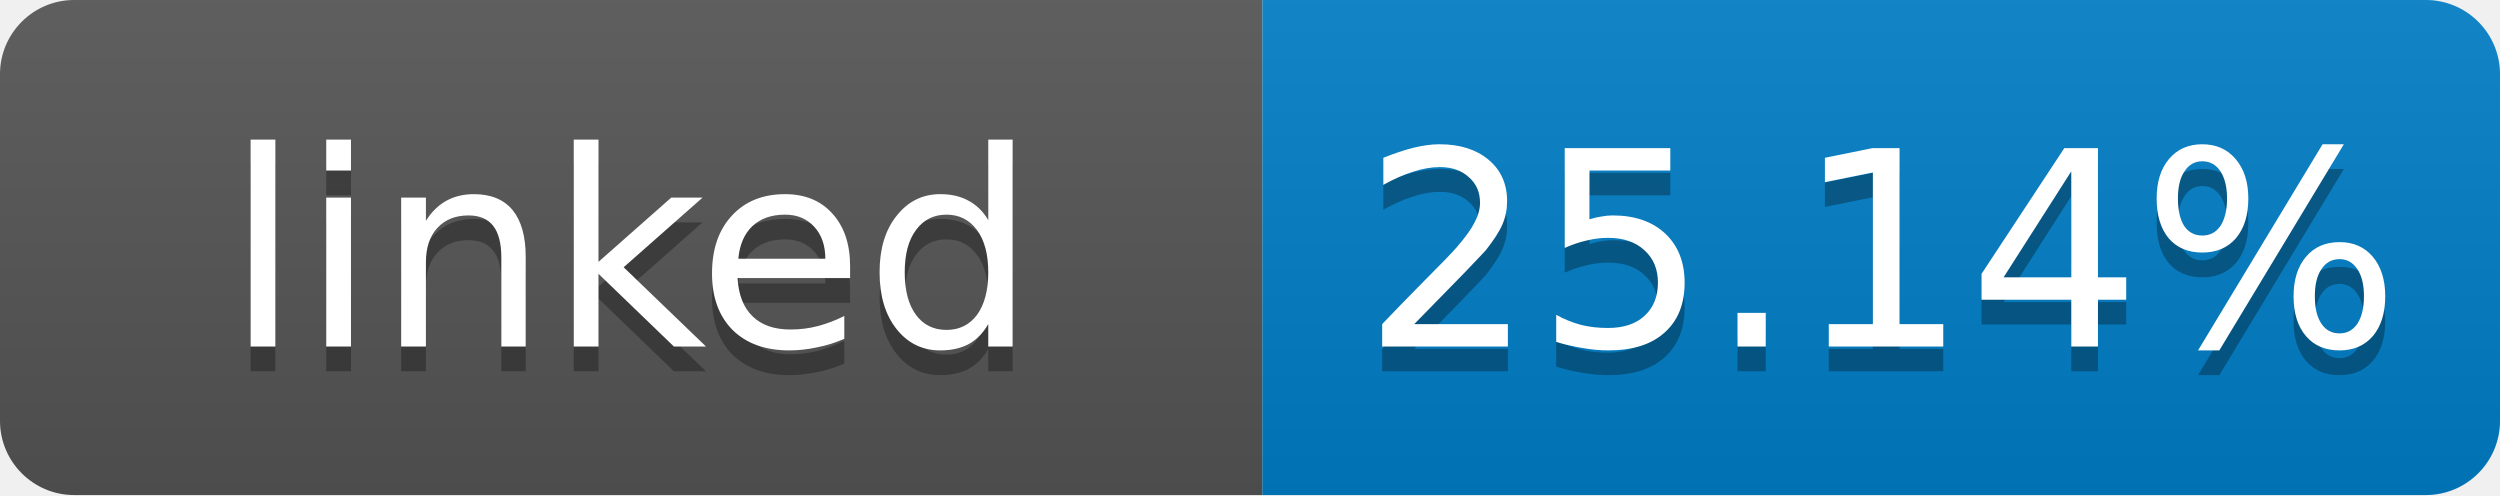
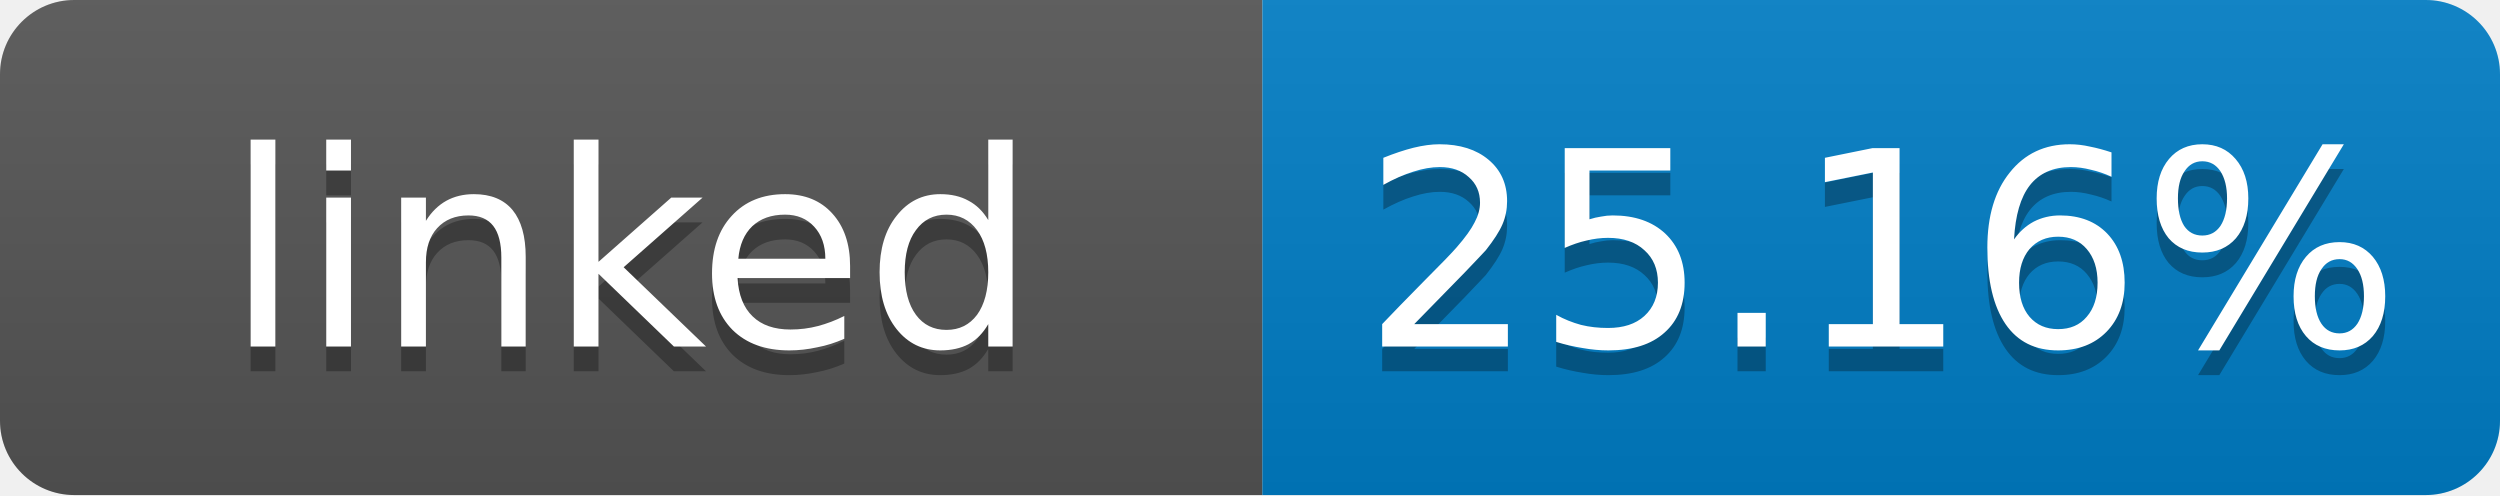
- <svg xmlns="http://www.w3.org/2000/svg" width="101" height="20" role="img" aria-label="linked: 25.14%">
+ <svg xmlns="http://www.w3.org/2000/svg" width="101" height="20" role="img" aria-label="linked: 25.16%">
  <linearGradient id="s" x2="0" y2="100%">
    <stop offset="0" stop-color="#bbb" stop-opacity=".1" />
    <stop offset="1" stop-opacity=".1" />
  </linearGradient>
  <clipPath id="r">
    <rect width="101" height="20" rx="3" fill="#fff" />
  </clipPath>
  <g clip-path="url(#r)">
    <rect width="51" height="20" fill="#555" />
    <rect x="51" width="50" height="20" fill="#007ec6" />
    <rect width="101" height="20" fill="url(#s)" />
  </g>
  <g fill="#fff" text-anchor="middle" font-family="Verdana,Geneva,DejaVu Sans,sans-serif" font-size="11">
    <text x="25.5" y="15" fill="#010101" fill-opacity=".3">linked</text>
    <text x="25.5" y="14">linked</text>
-     <text x="76" y="15" fill="#010101" fill-opacity=".3">25.14%</text>
-     <text x="76" y="14">25.14%</text>
+     <text x="76" y="15" fill="#010101" fill-opacity=".3">25.16%</text>
+     <text x="76" y="14">25.16%</text>
  </g>
</svg>
